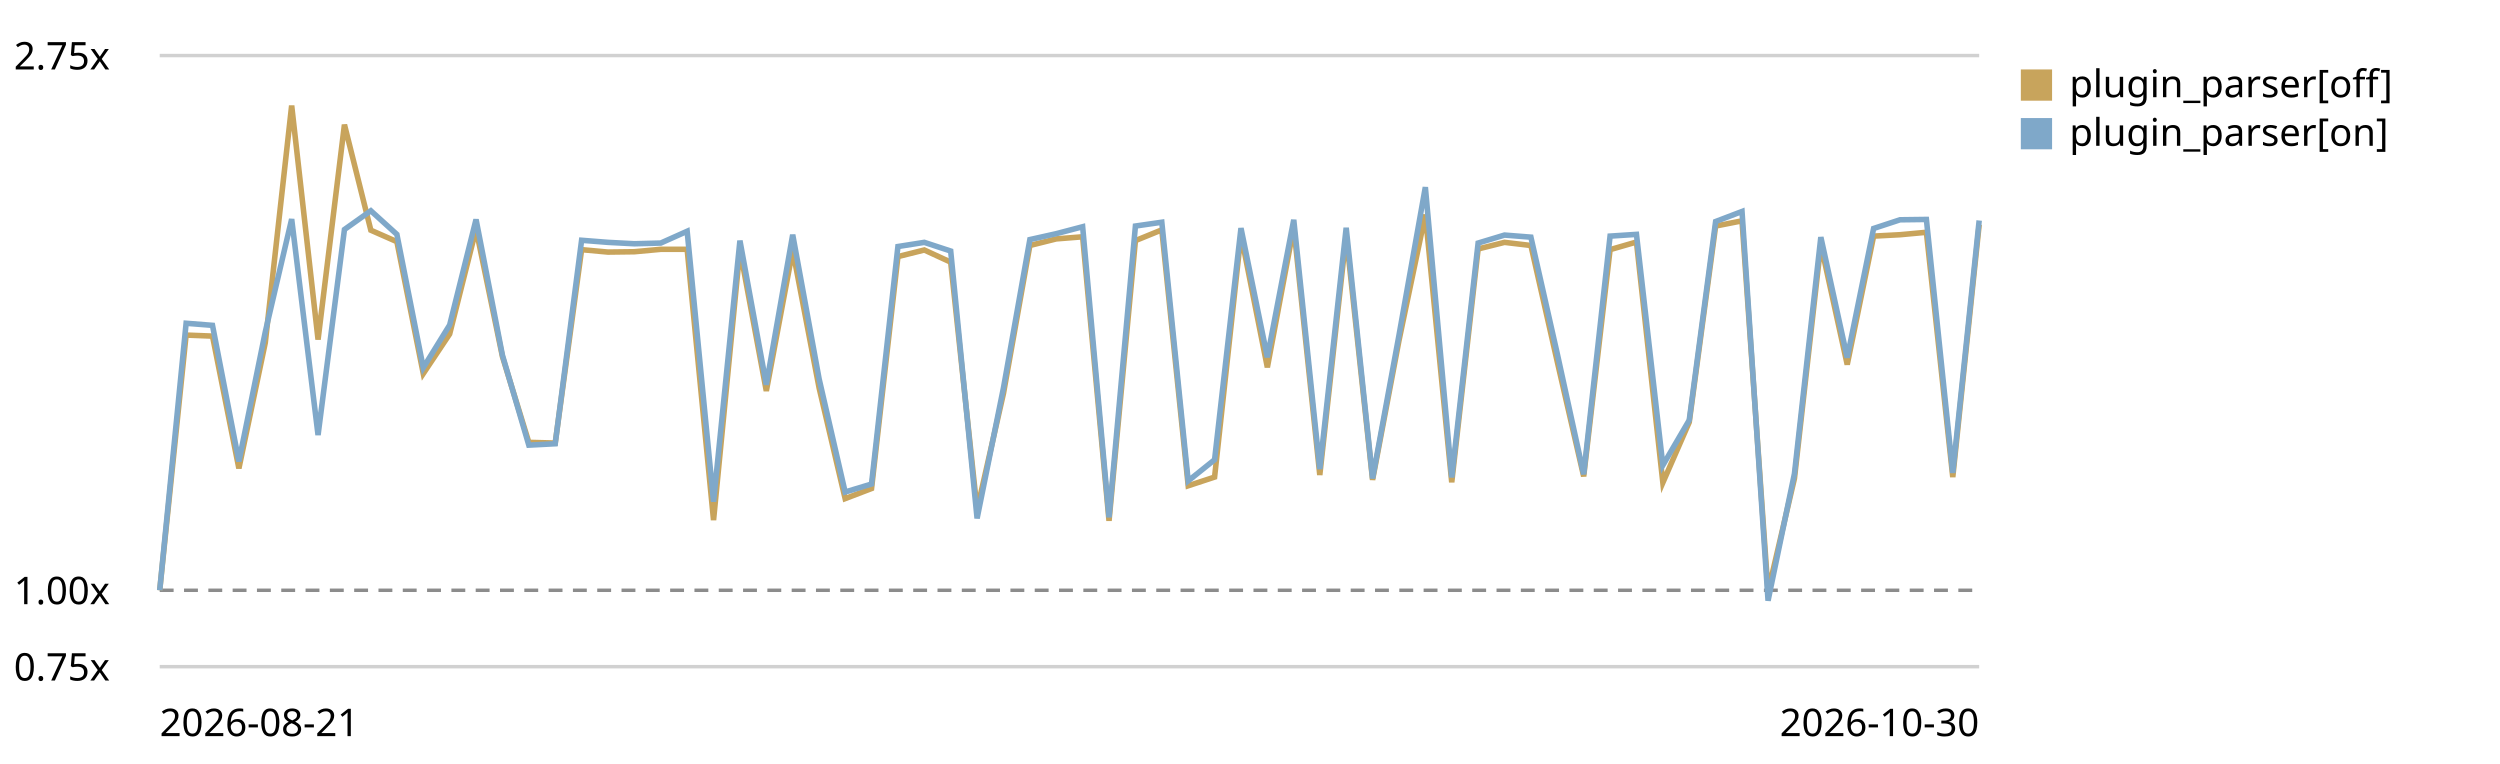
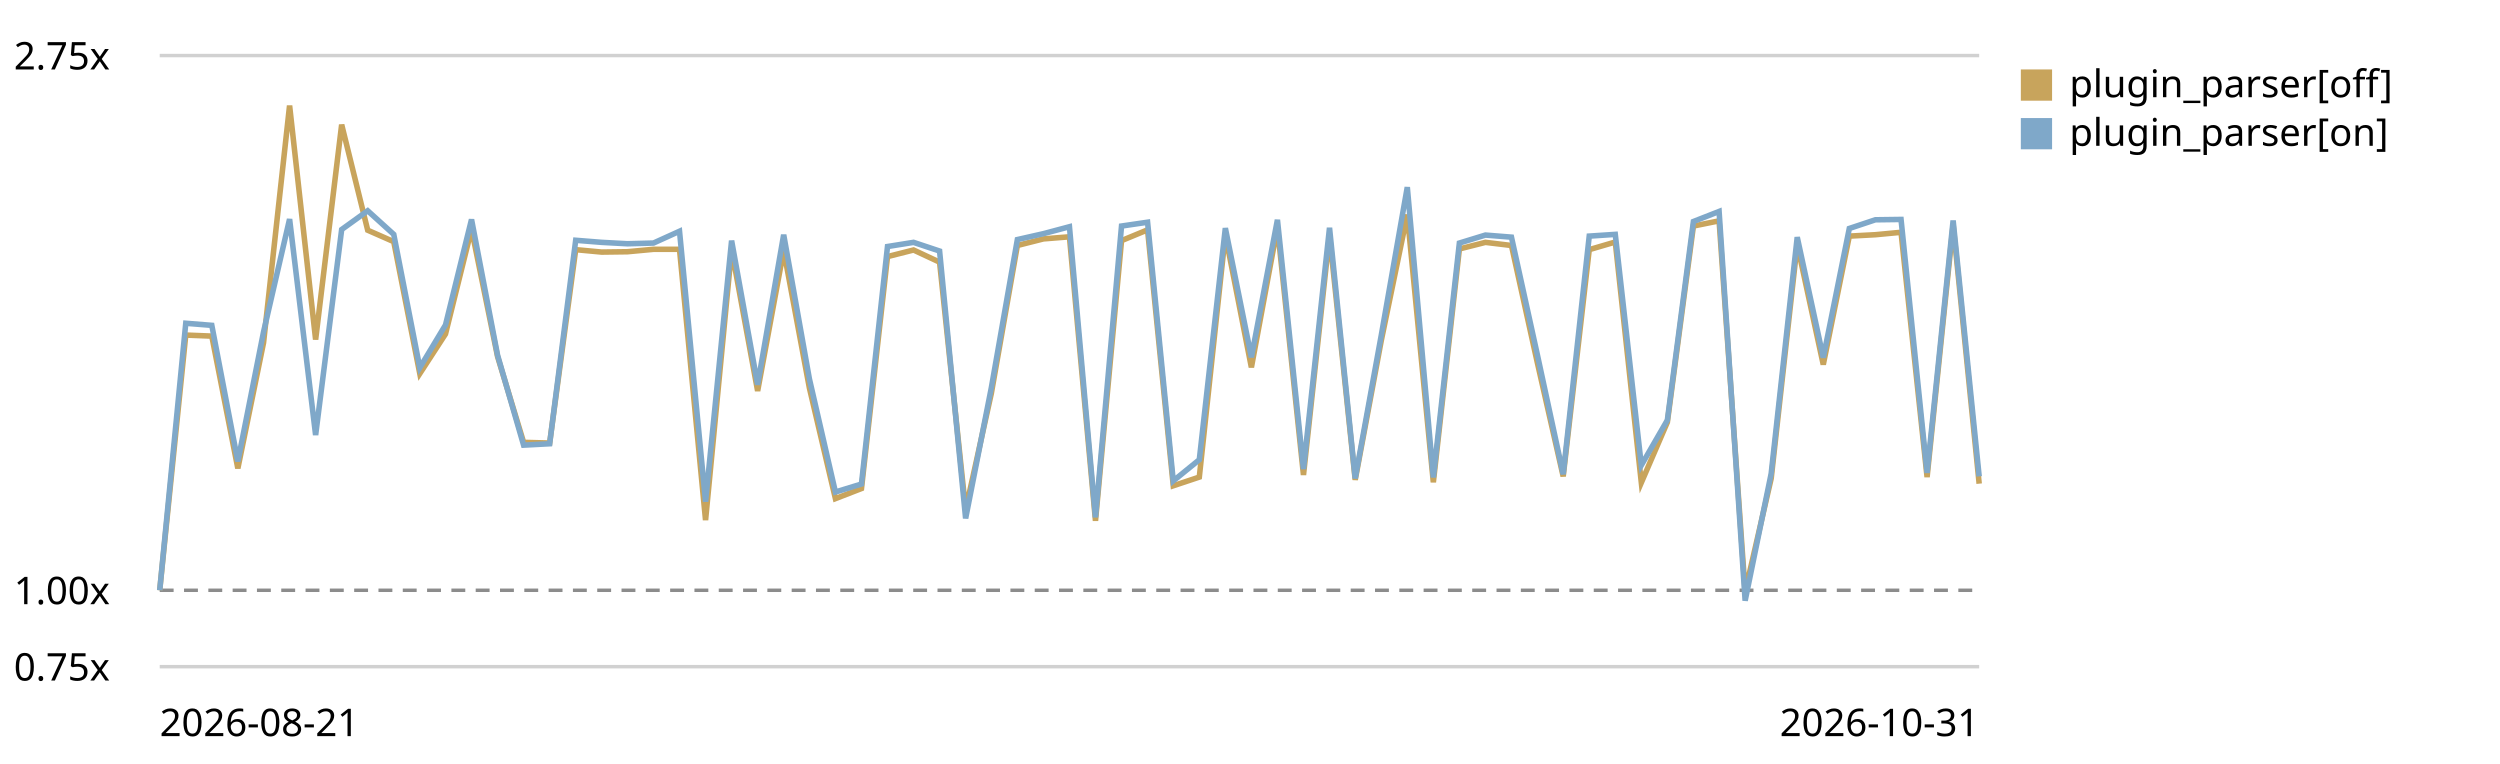
<svg xmlns="http://www.w3.org/2000/svg" viewBox="0 0 720 220" role="img" aria-label="Plugin parser in the chain trend, relative to the first recorded run">
  <style>text{font:11px system-ui,sans-serif;fill:currentColor}.grid{stroke:currentColor;stroke-opacity:.18}.base{stroke:currentColor;stroke-opacity:.45;stroke-dasharray:4 3}</style>
  <line class="grid" x1="46" y1="192.0" x2="570" y2="192.0" />
  <text x="4" y="196.0">0.75x</text>
  <line class="base" x1="46" y1="170.0" x2="570" y2="170.0" />
  <text x="4" y="174.0">1.00x</text>
  <line class="grid" x1="46" y1="16.0" x2="570" y2="16.0" />
  <text x="4" y="20.0">2.75x</text>
-   <path d="M46.0,170.0 L53.6,96.5 L61.2,96.8 L68.8,134.9 L76.4,98.7 L84.0,30.4 L91.6,97.8 L99.2,35.9 L106.8,66.3 L114.3,69.6 L121.9,107.6 L129.5,96.2 L137.1,66.0 L144.7,102.7 L152.3,127.4 L159.9,127.6 L167.5,71.9 L175.1,72.6 L182.7,72.5 L190.3,71.8 L197.9,71.8 L205.5,149.8 L213.1,71.9 L220.7,112.6 L228.3,72.1 L235.9,111.7 L243.4,143.6 L251.0,140.7 L258.6,73.9 L266.2,72.0 L273.8,75.5 L281.4,146.8 L289.0,113.3 L296.6,70.7 L304.2,68.8 L311.8,68.2 L319.4,150.0 L327.0,69.3 L334.6,66.2 L342.2,139.9 L349.8,137.4 L357.4,67.6 L365.0,105.8 L372.6,65.4 L380.1,136.8 L387.7,67.7 L395.3,138.2 L402.9,98.1 L410.5,61.8 L418.1,138.9 L425.7,71.7 L433.3,69.8 L440.9,70.7 L448.5,104.2 L456.1,137.2 L463.7,71.9 L471.3,69.7 L478.9,139.0 L486.5,121.6 L494.1,65.1 L501.7,63.6 L509.2,170.4 L516.8,137.8 L524.4,70.4 L532.0,105.0 L539.6,68.0 L547.2,67.6 L554.8,66.9 L562.4,137.4 L570.0,64.7" fill="none" stroke="#c8a45c" stroke-width="1.6" />
+   <path d="M46.0,170.0 L53.5,96.5 L61.0,96.8 L68.5,134.9 L75.9,98.7 L83.4,30.4 L90.9,97.8 L98.4,35.9 L105.9,66.3 L113.4,69.6 L120.9,107.6 L128.3,96.2 L135.8,66.0 L143.3,102.7 L150.8,127.4 L158.3,127.6 L165.8,71.9 L173.3,72.6 L180.7,72.5 L188.2,71.8 L195.7,71.8 L203.2,149.8 L210.7,71.9 L218.2,112.6 L225.7,72.1 L233.1,111.7 L240.6,143.6 L248.1,140.7 L255.6,73.9 L263.1,72.0 L270.6,75.5 L278.1,146.8 L285.5,113.3 L293.0,70.7 L300.5,68.8 L308.0,68.2 L315.5,150.0 L323.0,69.3 L330.5,66.2 L337.9,139.9 L345.4,137.4 L352.9,67.6 L360.4,105.8 L367.9,65.4 L375.4,136.8 L382.9,67.7 L390.3,138.2 L397.8,98.1 L405.3,61.8 L412.8,138.9 L420.3,71.7 L427.8,69.8 L435.3,70.7 L442.7,104.2 L450.2,137.2 L457.7,71.9 L465.2,69.7 L472.7,139.0 L480.2,121.6 L487.7,65.1 L495.1,63.6 L502.6,170.4 L510.1,137.8 L517.6,70.4 L525.1,105.0 L532.6,68.0 L540.1,67.6 L547.5,66.9 L555.0,137.4 L562.5,64.7 L570.0,139.3" fill="none" stroke="#c8a45c" stroke-width="1.6" />
  <rect x="582" y="20" width="9" height="9" fill="#c8a45c" />
  <text x="596" y="28">plugin_parser[off]</text>
-   <path d="M46.0,170.0 L53.6,93.1 L61.2,93.7 L68.8,132.9 L76.4,95.6 L84.0,63.1 L91.6,125.3 L99.2,66.1 L106.8,60.7 L114.3,67.5 L121.9,105.9 L129.5,93.6 L137.1,63.2 L144.7,102.3 L152.3,128.2 L159.9,127.8 L167.5,69.2 L175.1,69.8 L182.7,70.2 L190.3,70.0 L197.9,66.6 L205.5,144.5 L213.1,69.3 L220.7,110.8 L228.3,67.6 L235.9,109.1 L243.4,141.7 L251.0,139.4 L258.6,71.0 L266.2,69.8 L273.8,72.3 L281.4,149.3 L289.0,111.7 L296.6,69.0 L304.2,67.3 L311.8,65.3 L319.4,149.0 L327.0,65.1 L334.6,64.0 L342.2,138.5 L349.8,132.4 L357.4,65.7 L365.0,102.9 L372.6,63.3 L380.1,135.1 L387.7,65.6 L395.3,137.8 L402.9,96.6 L410.5,53.9 L418.1,137.5 L425.7,70.0 L433.3,67.7 L440.9,68.3 L448.5,101.9 L456.1,136.6 L463.7,68.0 L471.3,67.5 L478.9,134.0 L486.5,121.0 L494.1,63.8 L501.7,60.9 L509.2,173.0 L516.8,136.4 L524.4,68.3 L532.0,103.0 L539.6,65.8 L547.2,63.3 L554.8,63.2 L562.4,136.2 L570.0,63.5" fill="none" stroke="#7fa8c9" stroke-width="1.6" />
+   <path d="M46.0,170.0 L53.5,93.1 L61.0,93.7 L68.5,132.9 L75.9,95.6 L83.4,63.1 L90.9,125.3 L98.4,66.1 L105.9,60.7 L113.4,67.5 L120.9,105.9 L128.3,93.6 L135.8,63.2 L143.3,102.3 L150.8,128.2 L158.3,127.8 L165.8,69.2 L173.3,69.8 L180.7,70.2 L188.2,70.0 L195.7,66.6 L203.2,144.5 L210.7,69.3 L218.2,110.8 L225.7,67.6 L233.1,109.1 L240.6,141.7 L248.1,139.4 L255.6,71.0 L263.1,69.8 L270.6,72.3 L278.1,149.3 L285.5,111.7 L293.0,69.0 L300.5,67.3 L308.0,65.3 L315.5,149.0 L323.0,65.1 L330.5,64.0 L337.9,138.5 L345.4,132.4 L352.9,65.7 L360.4,102.9 L367.9,63.3 L375.4,135.1 L382.9,65.6 L390.3,137.8 L397.8,96.6 L405.3,53.9 L412.8,137.5 L420.3,70.0 L427.8,67.7 L435.3,68.3 L442.7,101.9 L450.2,136.6 L457.7,68.0 L465.2,67.5 L472.7,134.0 L480.2,121.0 L487.7,63.8 L495.1,60.9 L502.6,173.0 L510.1,136.4 L517.6,68.3 L525.1,103.0 L532.6,65.8 L540.1,63.3 L547.5,63.2 L555.0,136.2 L562.5,63.5 L570.0,137.2" fill="none" stroke="#7fa8c9" stroke-width="1.6" />
  <rect x="582" y="34" width="9" height="9" fill="#7fa8c9" />
  <text x="596" y="42">plugin_parser[on]</text>
  <text x="46" y="212">2026-08-21</text>
-   <text x="570" y="212" text-anchor="end">2026-10-30</text>
+   <text x="570" y="212" text-anchor="end">2026-10-31</text>
</svg>
